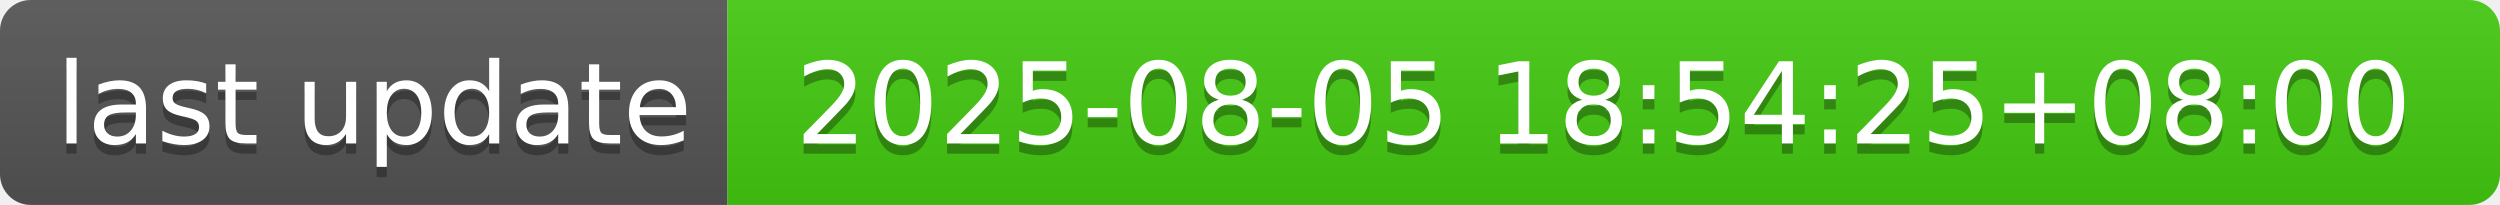
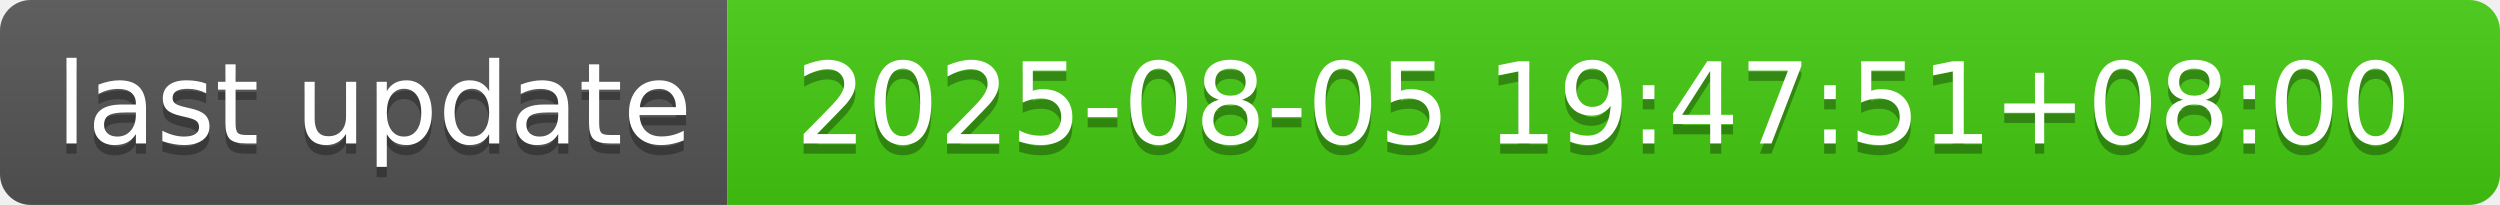
- <svg xmlns="http://www.w3.org/2000/svg" width="244" height="20" role="img" aria-label="last update: 2025-08-05 18:54:25+08:00">
+ <svg xmlns="http://www.w3.org/2000/svg" width="244" height="20" role="img" aria-label="last update: 2025-08-05 19:47:51+08:00">
  <linearGradient id="s" x2="0" y2="100%">
    <stop offset="0" stop-color="#bbb" stop-opacity=".1" />
    <stop offset="1" stop-opacity=".1" />
  </linearGradient>
  <clipPath id="r">
    <rect width="244" height="20" rx="3" fill="#fff" />
  </clipPath>
  <g clip-path="url(#r)">
    <rect width="71" height="20" fill="#555" />
    <rect x="71" width="173" height="20" fill="#4c1" />
    <rect width="244" height="20" fill="url(#s)" />
  </g>
  <g fill="#fff" text-anchor="middle" font-family="Verdana,Geneva,DejaVu Sans,sans-serif" text-rendering="geometricPrecision" font-size="110">
    <text aria-hidden="true" x="365" y="150" fill="#010101" fill-opacity=".3" transform="scale(.1)" textLength="610">last update</text>
    <text x="365" y="140" transform="scale(.1)" fill="#fff" textLength="610">last update</text>
-     <text aria-hidden="true" x="1565" y="150" fill="#010101" fill-opacity=".3" transform="scale(.1)" textLength="1630">2025-08-05 18:54:25+08:00</text>
-     <text x="1565" y="140" transform="scale(.1)" fill="#fff" textLength="1630">2025-08-05 18:54:25+08:00</text>
+     <text aria-hidden="true" x="1565" y="150" fill="#010101" fill-opacity=".3" transform="scale(.1)" textLength="1630">2025-08-05 19:47:51+08:00</text>
+     <text x="1565" y="140" transform="scale(.1)" fill="#fff" textLength="1630">2025-08-05 19:47:51+08:00</text>
  </g>
</svg>
